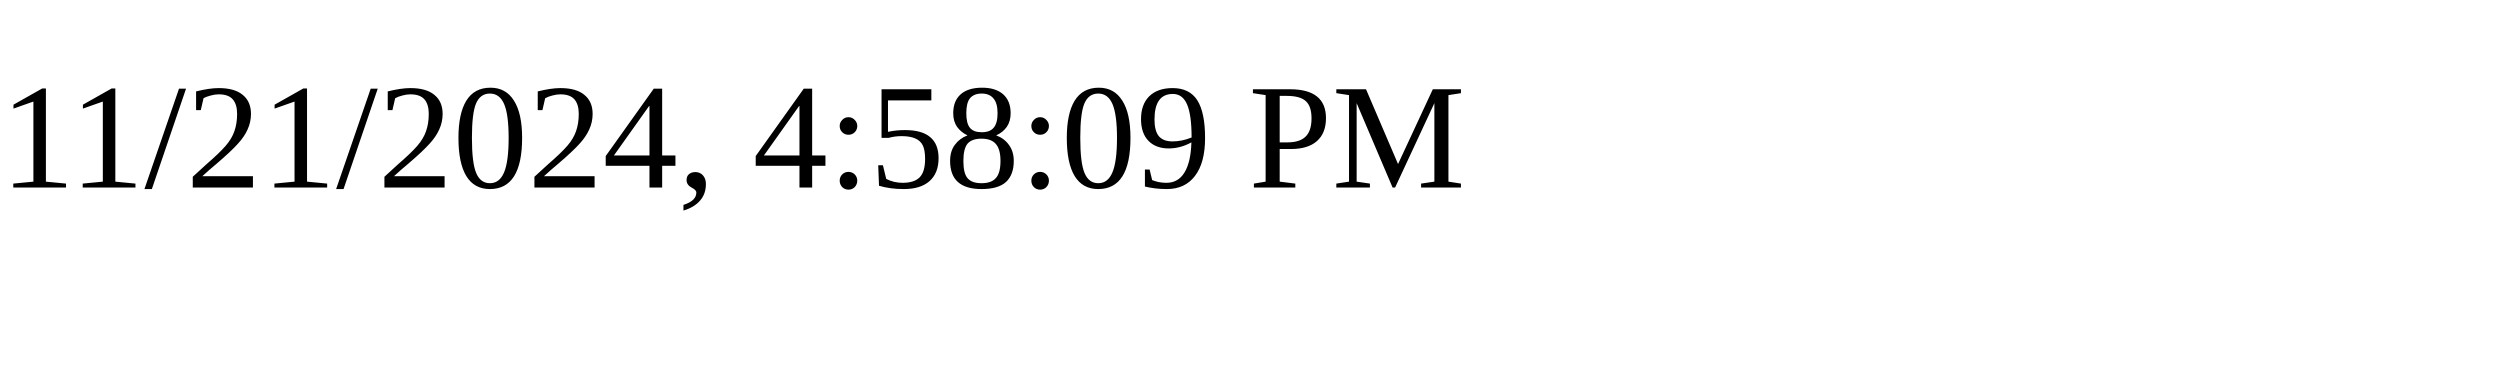
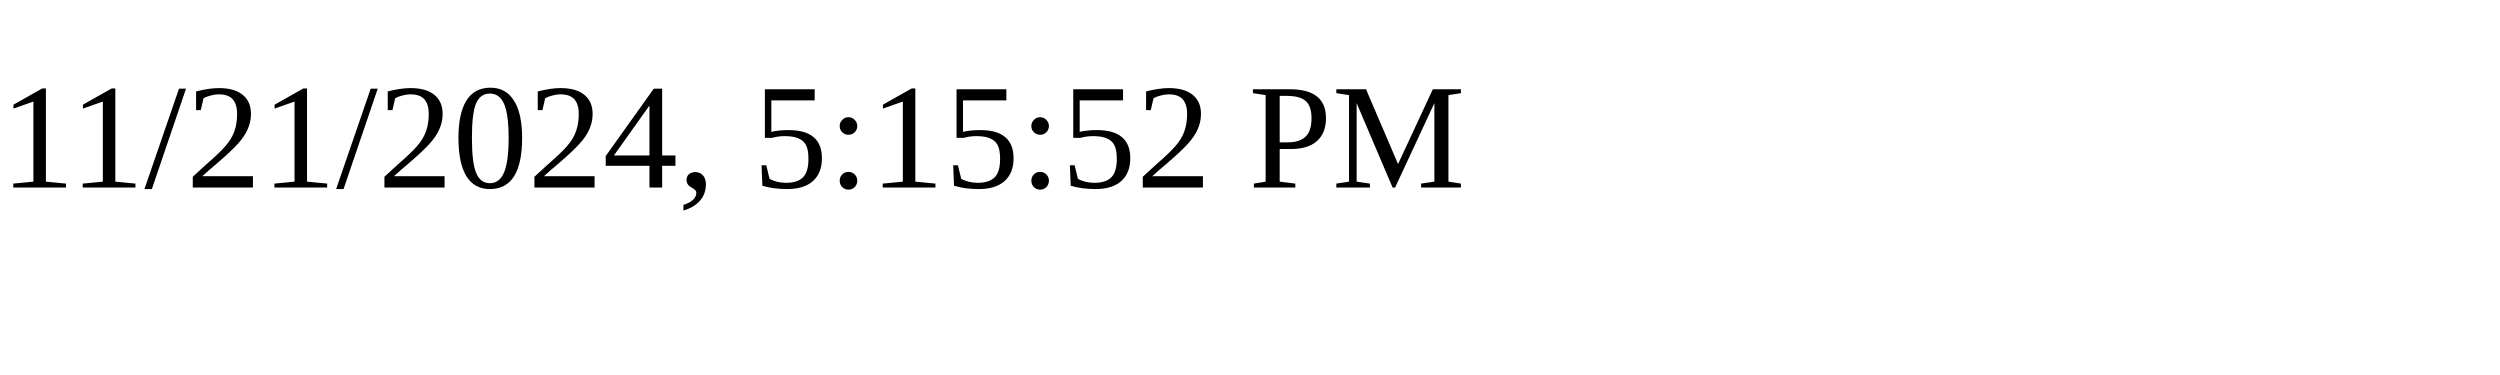
<svg xmlns="http://www.w3.org/2000/svg" height="30" width="200">
-   <text x="0" y="15">11/21/2024, 4:58:09 PM</text>
+   <text x="0" y="15">11/21/2024, 5:15:52 PM</text>
</svg>
